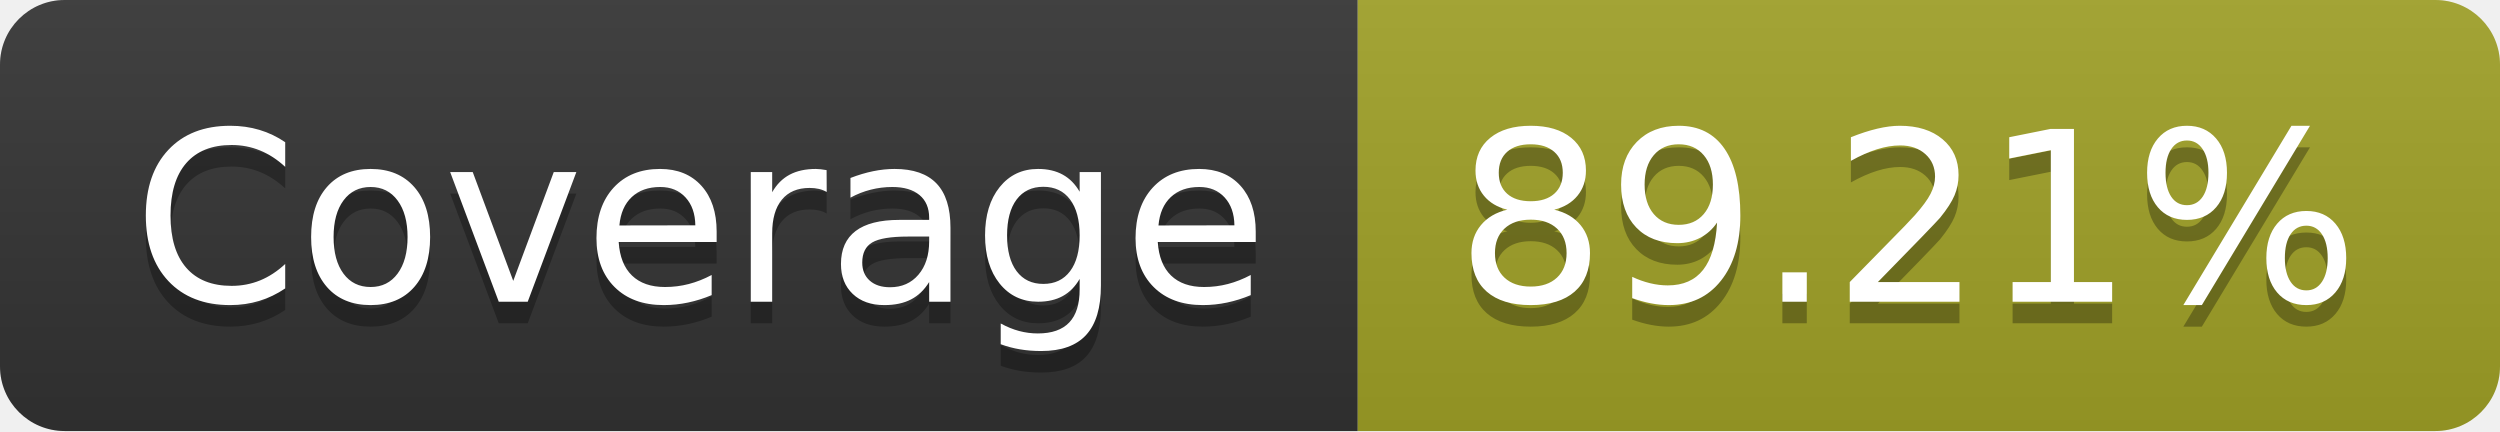
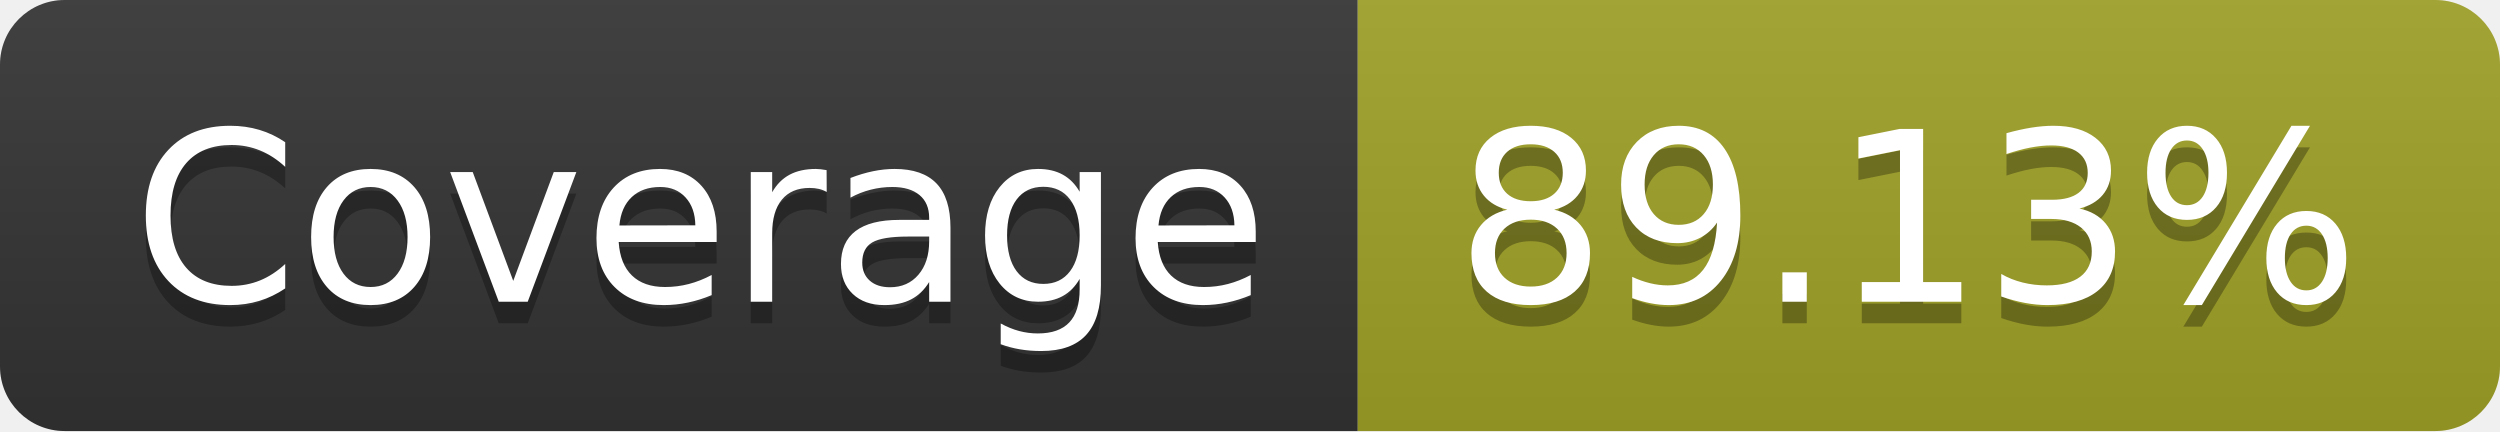
- <svg xmlns="http://www.w3.org/2000/svg" width="116" height="20" role="img" aria-label="Coverage: 89.21%">
+ <svg xmlns="http://www.w3.org/2000/svg" width="116" height="20" role="img" aria-label="Coverage: 89.13%">
  <linearGradient id="s" x2="0" y2="100%">
    <stop offset="0" stop-color="#bbb" stop-opacity=".1" />
    <stop offset="1" stop-opacity=".1" />
  </linearGradient>
  <clipPath id="r">
    <rect width="116" height="20" rx="3" fill="#fff" />
  </clipPath>
  <g clip-path="url(#r)">
    <rect width="63" height="20" fill="#333" />
    <rect x="63" width="53" height="20" fill="#a0a127" />
    <rect width="116" height="20" fill="url(#s)" />
  </g>
  <g fill="#fff" text-anchor="middle" font-family="Verdana,Geneva,DejaVu Sans,sans-serif" text-rendering="geometricPrecision" font-size="110">
    <text aria-hidden="true" x="325" y="150" fill="#010101" fill-opacity=".3" transform="scale(.1)" textLength="530">Coverage</text>
    <text x="325" y="140" transform="scale(.1)" fill="#fff" textLength="530">Coverage</text>
-     <text aria-hidden="true" x="885" y="150" fill="#010101" fill-opacity=".3" transform="scale(.1)" textLength="430">89.21%</text>
-     <text x="885" y="140" transform="scale(.1)" fill="#fff" textLength="430">89.21%</text>
+     <text aria-hidden="true" x="885" y="150" fill="#010101" fill-opacity=".3" transform="scale(.1)" textLength="430">89.13%</text>
+     <text x="885" y="140" transform="scale(.1)" fill="#fff" textLength="430">89.13%</text>
  </g>
</svg>
